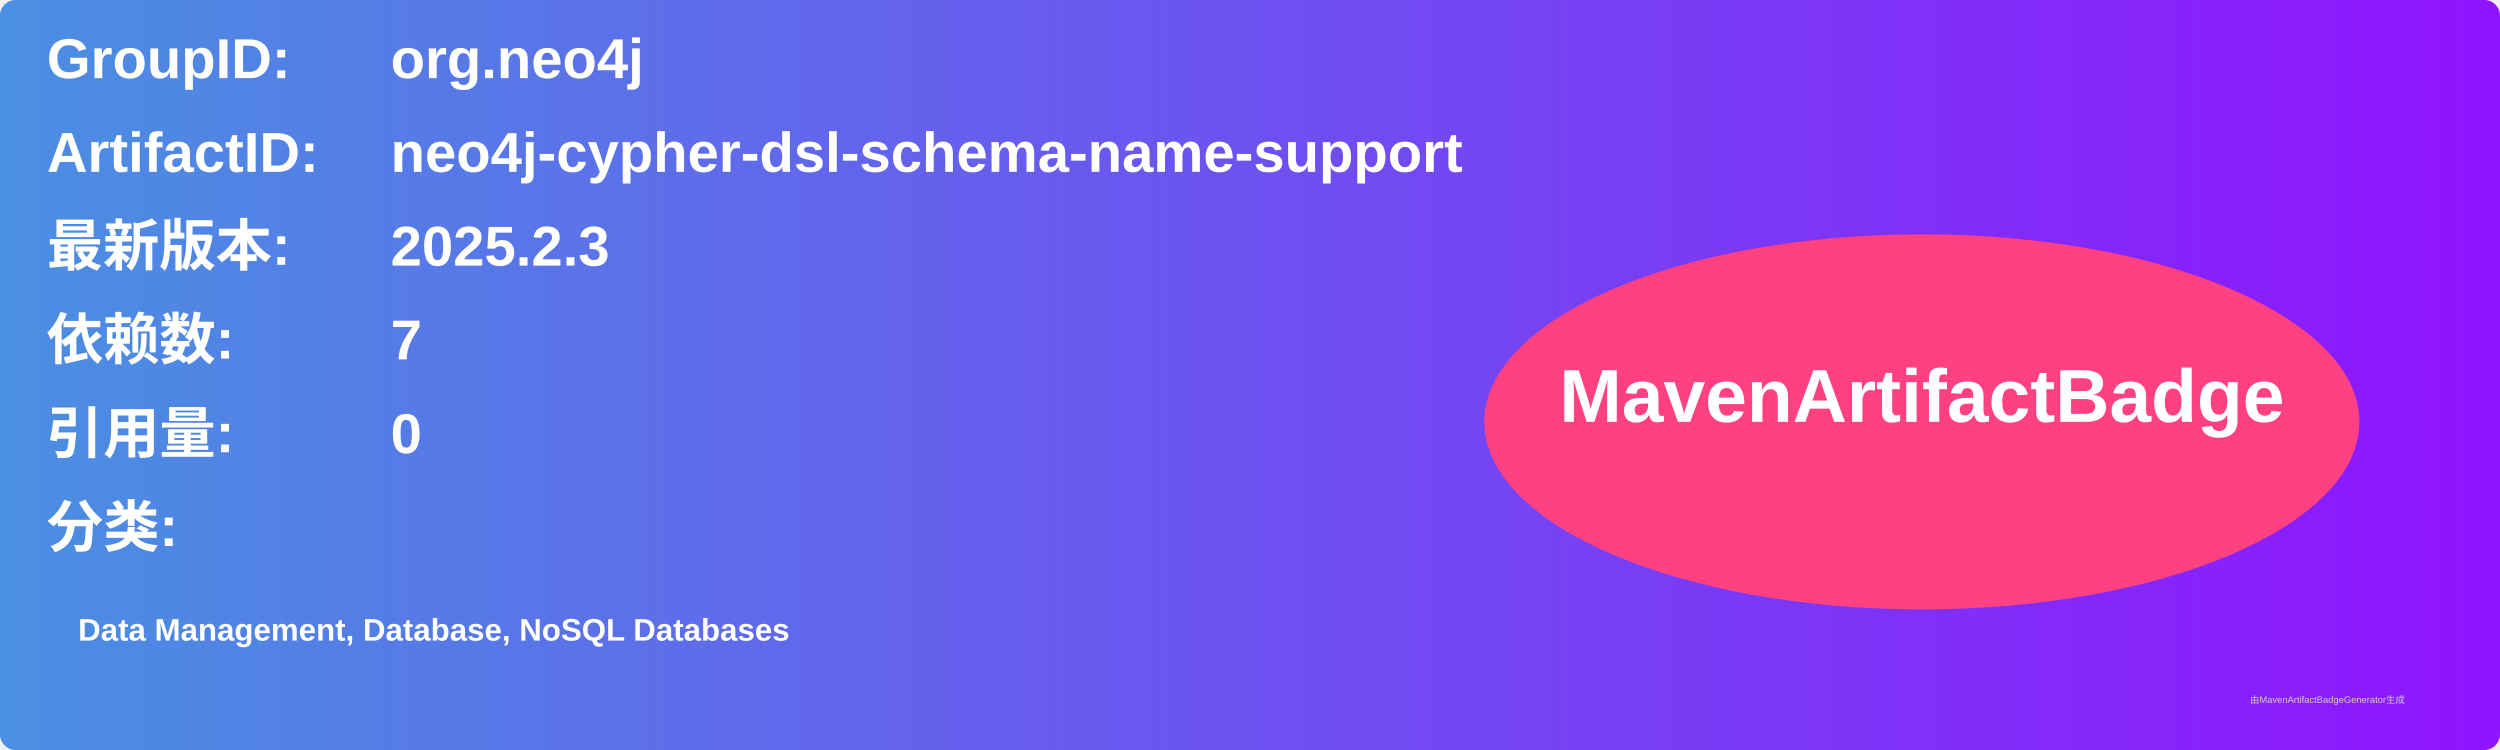
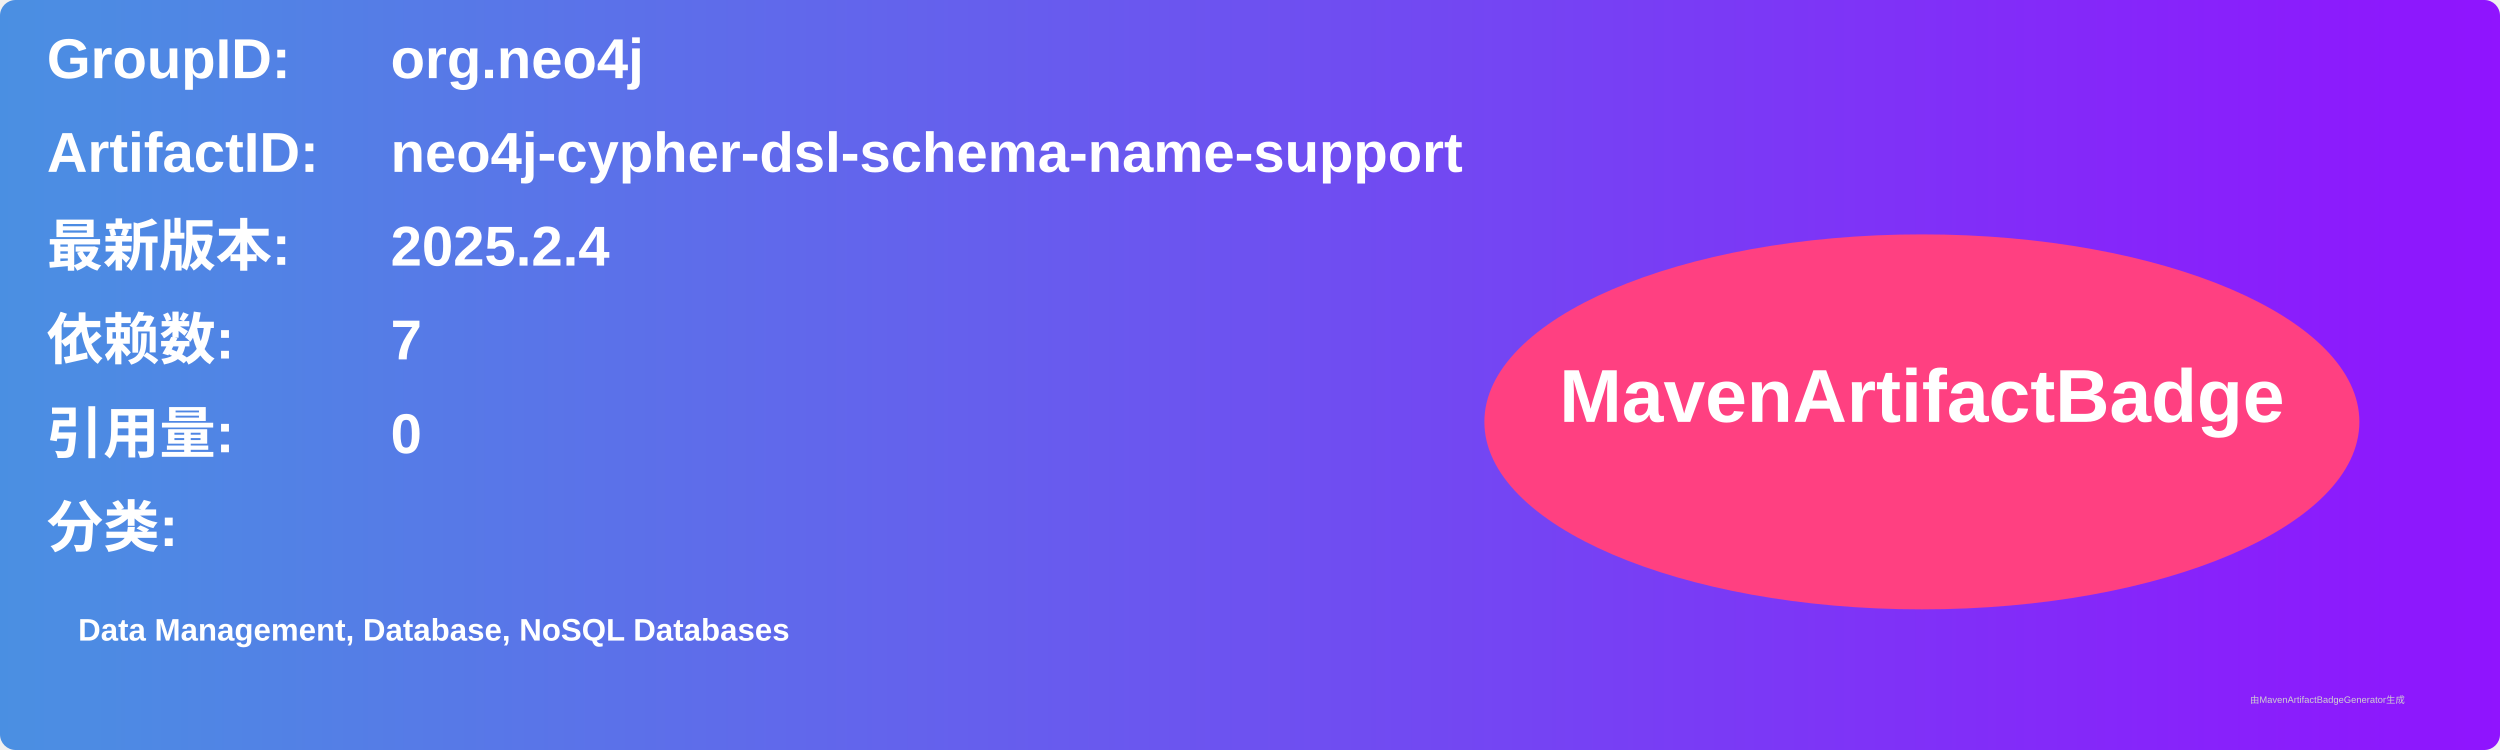
<svg xmlns="http://www.w3.org/2000/svg" width="800" height="240" viewBox="0 0 800 240">
  <linearGradient id="grad" x1="0%" y1="0%" x2="100%" y2="0%">
    <stop offset="0%" stop-color="#4a90e2" />
    <stop offset="100%" stop-color="#9013fe" />
  </linearGradient>
  <rect width="100%" height="100%" rx="5" ry="5" fill="url(#grad)" />
  <g transform="translate(15, 15)">
    <text x="0" y="10" font-family="Arial" font-size="18" fill="white" font-weight="bold" width="260">GroupID:</text>
    <text x="110" y="10" font-family="Arial" font-size="18" fill="white" font-weight="bold" width="460">org.neo4j</text>
    <text x="0" y="40" font-family="Arial" font-size="18" fill="white" font-weight="bold" width="260">ArtifactID:</text>
    <text x="110" y="40" font-family="Arial" font-size="18" fill="white" font-weight="bold" width="460">neo4j-cypher-dsl-schema-name-support</text>
    <text x="0" y="70" font-family="Arial" font-size="18" fill="white" font-weight="bold">最新版本:</text>
    <text x="110" y="70" font-family="Arial" font-size="18" fill="white" font-weight="bold">
-       <tspan font-weight="bold">2025.2.3</tspan>
+       <tspan font-weight="bold">2025.2.4</tspan>
    </text>
    <text x="0" y="100" font-family="Arial" font-size="18" fill="white" font-weight="bold">依赖数: </text>
    <text x="110" y="100" font-family="Arial" font-size="18" fill="white">
      <tspan font-weight="bold">7</tspan>
    </text>
    <text x="0" y="130" font-family="Arial" font-size="18" fill="white" font-weight="bold">引用量: </text>
    <text x="110" y="130" font-family="Arial" font-size="18" fill="white">
      <tspan font-weight="bold">0</tspan>
    </text>
    <text x="0" y="160" font-family="Arial" font-size="18" fill="white" font-weight="bold">分类:</text>
    <text x="10" y="190" font-family="Arial" font-size="10" fill="white">
      <tspan font-weight="bold">Data Management, Database, NoSQL Databases</tspan>
    </text>
    <ellipse cx="600" cy="120" rx="140" ry="60" fill="#ff4081" />
    <text x="600" y="120" text-anchor="middle" font-family="Arial" font-size="24" fill="white" font-weight="bold">MavenArtifactBadge</text>
  </g>
  <text x="720" y="225" font-family="Arial" font-size="3" fill="#d0d0d0">由MavenArtifactBadgeGenerator生成</text>
</svg>
